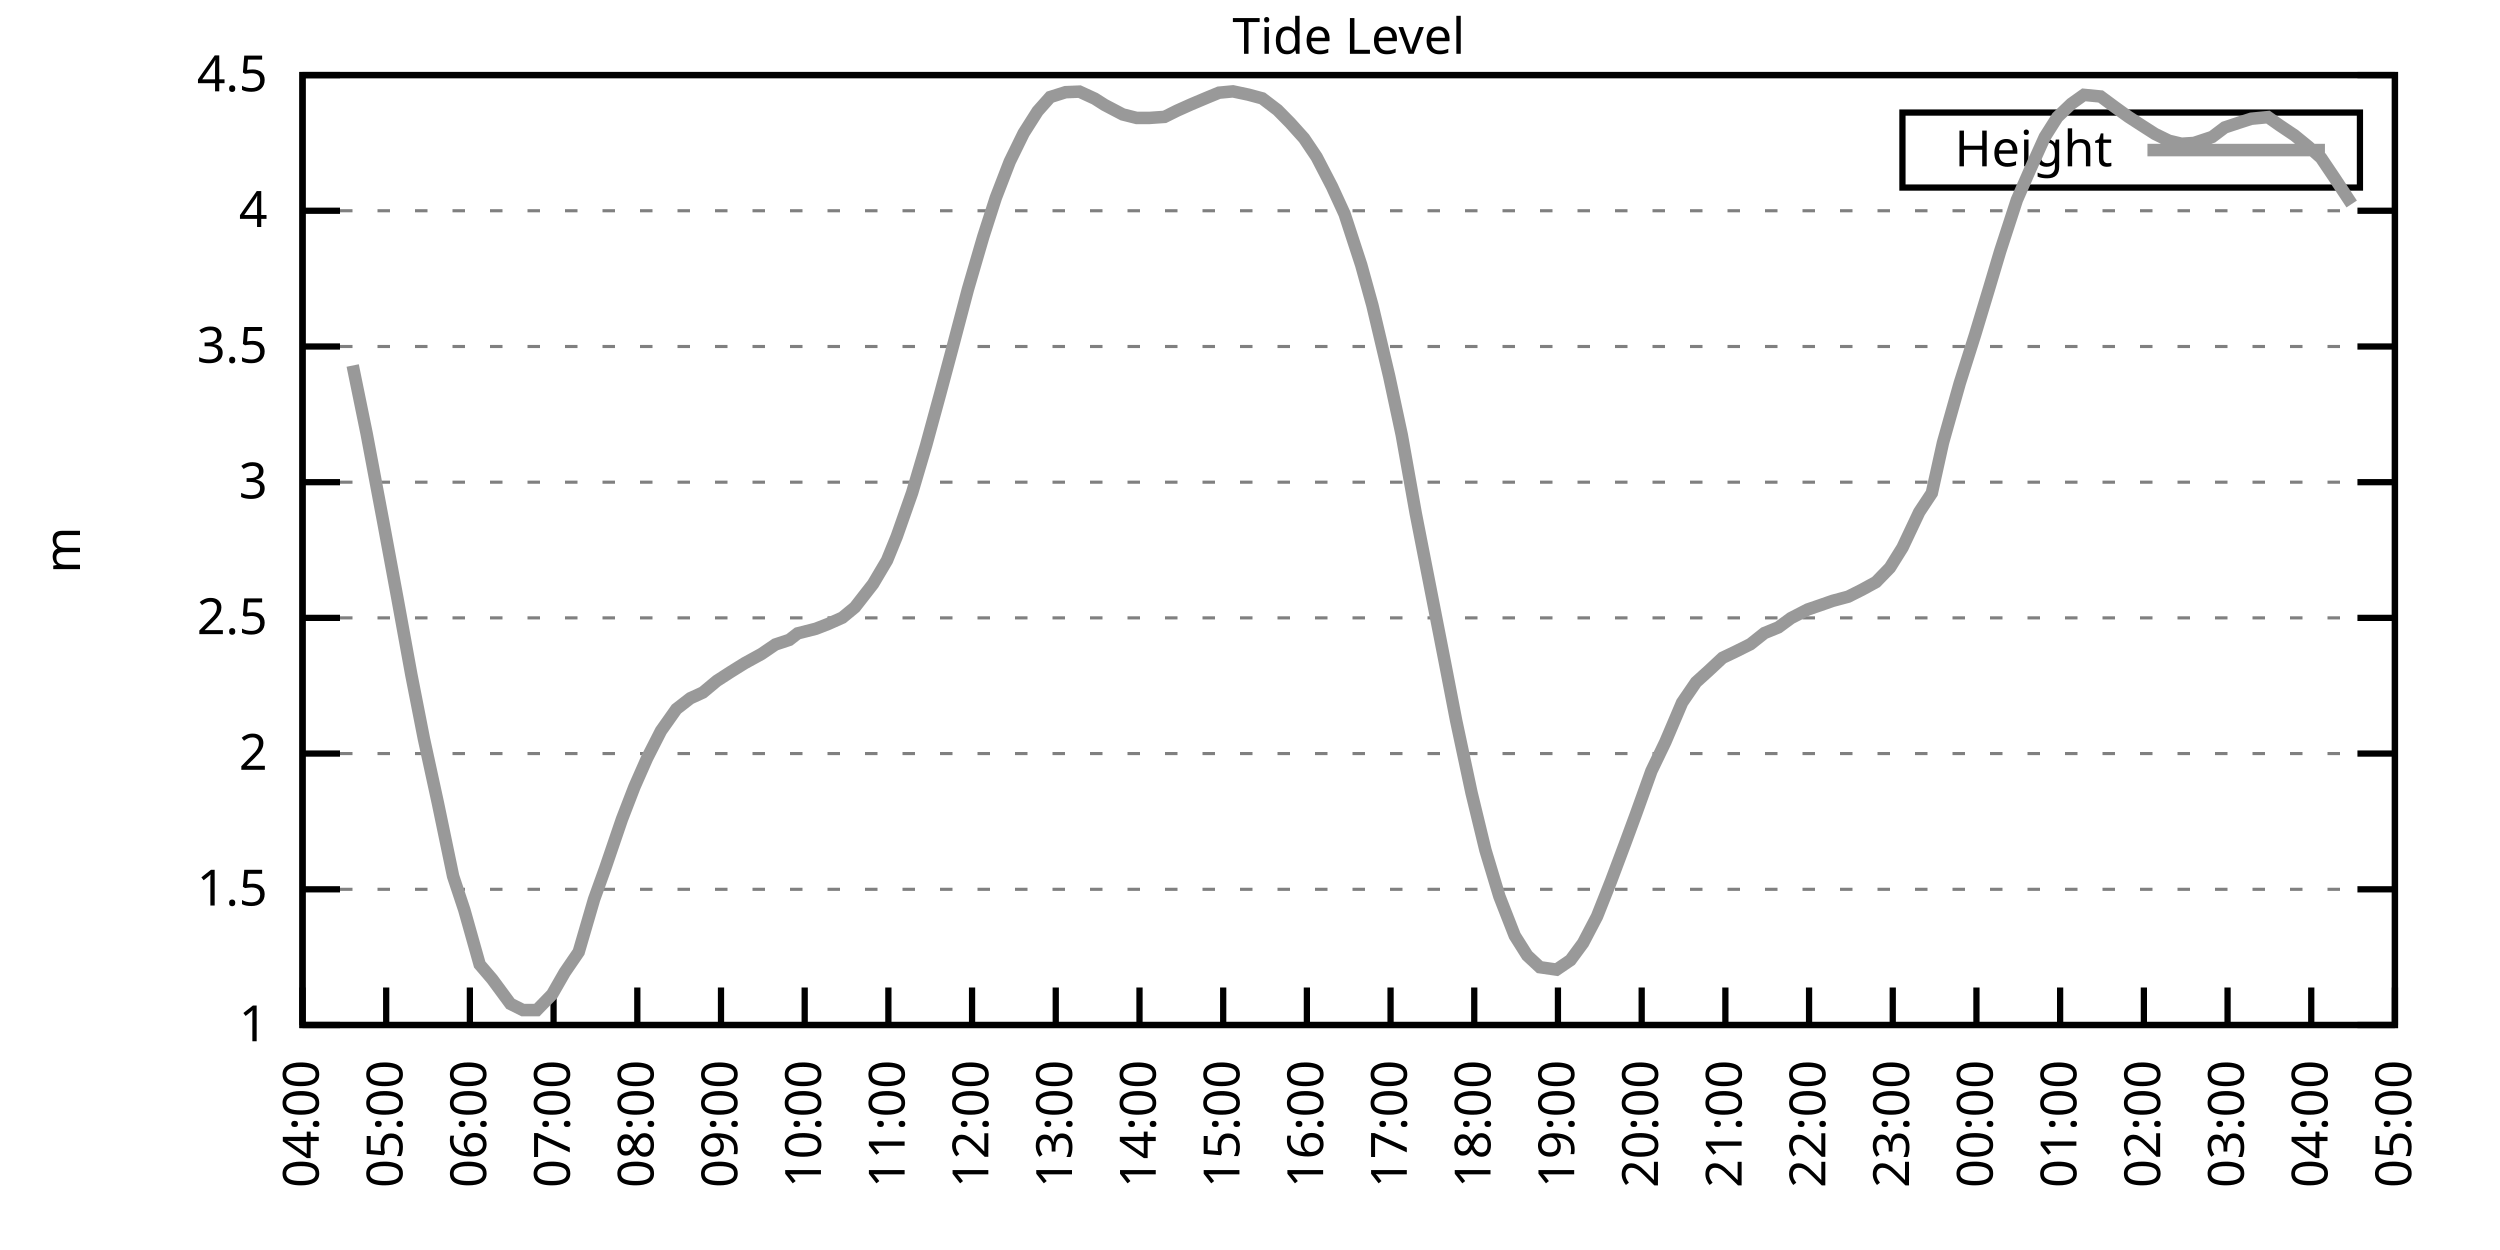
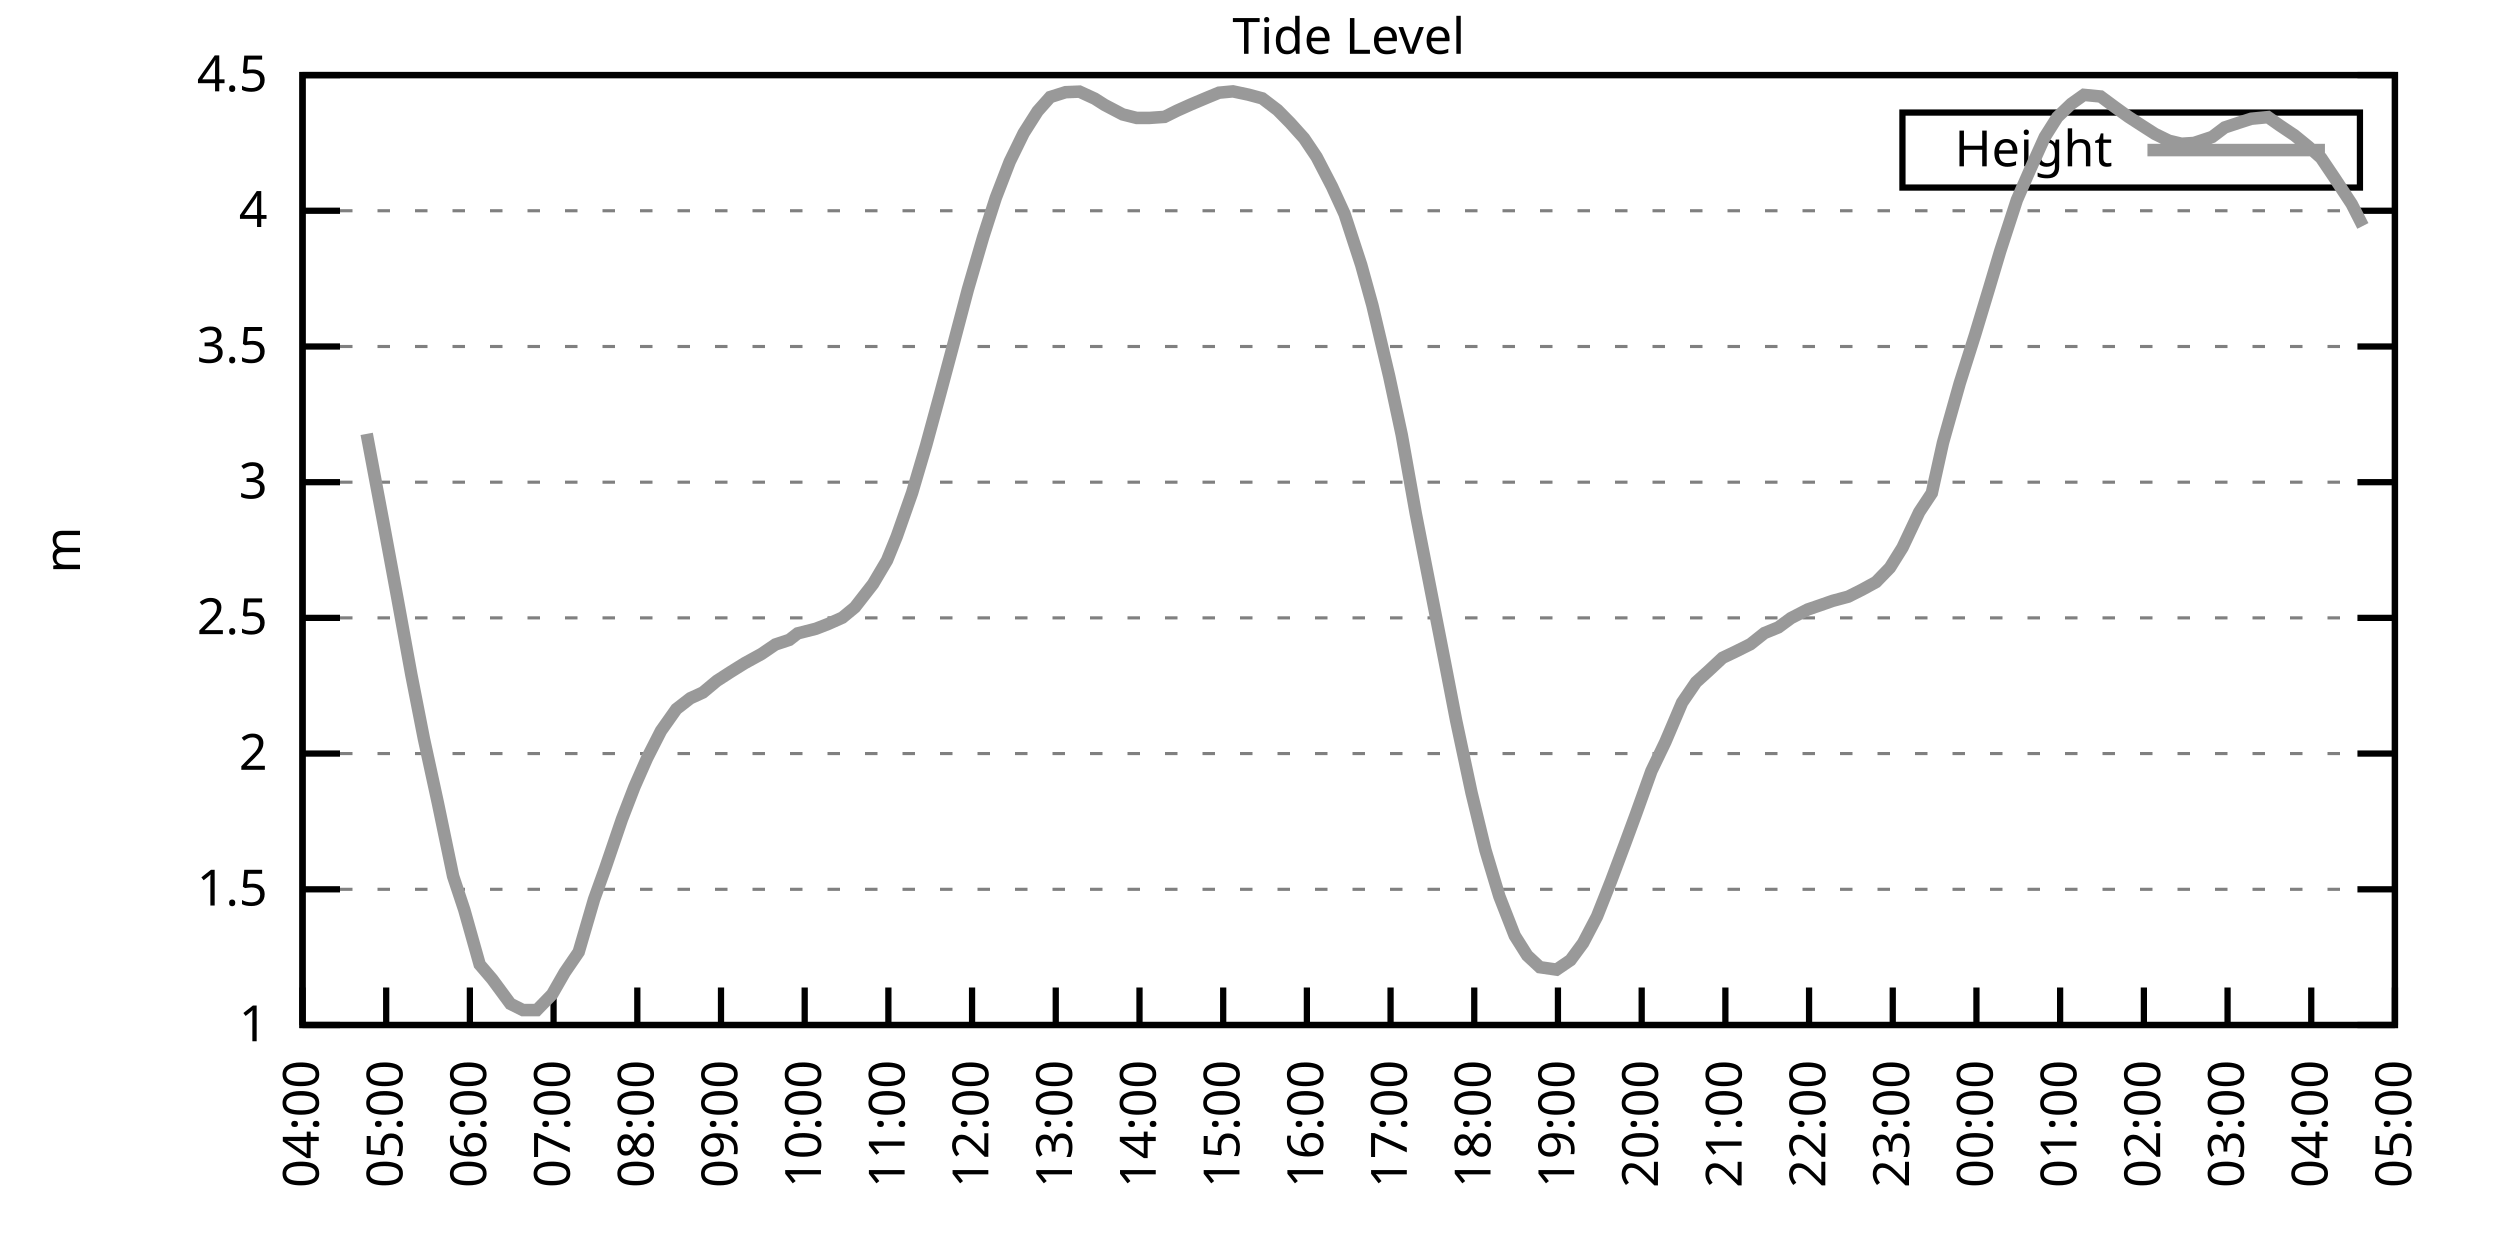
<svg xmlns="http://www.w3.org/2000/svg" xmlns:xlink="http://www.w3.org/1999/xlink" width="400" height="200" viewBox="0 0 400 200">
  <g id="gnuplot_canvas">
    <rect x="0" y="0" width="400" height="200" fill="none" />
    <defs>
      <circle id="gpDot" r="0.5" stroke-width="0.5" stroke="currentColor" />
      <path id="gpPt0" stroke-width="0.333" stroke="currentColor" d="M-1,0 h2 M0,-1 v2" />
      <path id="gpPt1" stroke-width="0.333" stroke="currentColor" d="M-1,-1 L1,1 M1,-1 L-1,1" />
      <path id="gpPt2" stroke-width="0.333" stroke="currentColor" d="M-1,0 L1,0 M0,-1 L0,1 M-1,-1 L1,1 M-1,1 L1,-1" />
      <rect id="gpPt3" stroke-width="0.333" stroke="currentColor" x="-1" y="-1" width="2" height="2" />
      <rect id="gpPt4" stroke-width="0.333" stroke="currentColor" fill="currentColor" x="-1" y="-1" width="2" height="2" />
      <circle id="gpPt5" stroke-width="0.333" stroke="currentColor" cx="0" cy="0" r="1" />
      <use xlink:href="#gpPt5" id="gpPt6" fill="currentColor" stroke="none" />
      <path id="gpPt7" stroke-width="0.333" stroke="currentColor" d="M0,-1.33 L-1.33,0.67 L1.33,0.67 z" />
      <use xlink:href="#gpPt7" id="gpPt8" fill="currentColor" stroke="none" />
      <use xlink:href="#gpPt7" id="gpPt9" stroke="currentColor" transform="rotate(180)" />
      <use xlink:href="#gpPt9" id="gpPt10" fill="currentColor" stroke="none" />
      <use xlink:href="#gpPt3" id="gpPt11" stroke="currentColor" transform="rotate(45)" />
      <use xlink:href="#gpPt11" id="gpPt12" fill="currentColor" stroke="none" />
      <path id="gpPt13" stroke-width="0.333" stroke="currentColor" d="M0,1.330 L1.265,0.411 L0.782,-1.067 L-0.782,-1.076 L-1.265,0.411 z" />
      <use xlink:href="#gpPt13" id="gpPt14" fill="currentColor" stroke="none" />
      <filter id="textbox" filterUnits="objectBoundingBox" x="0" y="0" height="1" width="1">
        <feFlood flood-color="white" flood-opacity="1" result="bgnd" />
        <feComposite in="SourceGraphic" in2="bgnd" operator="atop" />
      </filter>
      <filter id="greybox" filterUnits="objectBoundingBox" x="0" y="0" height="1" width="1">
        <feFlood flood-color="lightgrey" flood-opacity="1" result="grey" />
        <feComposite in="SourceGraphic" in2="grey" operator="atop" />
      </filter>
    </defs>
    <g fill="none" color="white" stroke="currentColor" stroke-width="1.00" stroke-linecap="butt" stroke-linejoin="miter">
</g>
    <g fill="none" color="black" stroke="currentColor" stroke-width="1.00" stroke-linecap="butt" stroke-linejoin="miter">
      <g stroke="none" shape-rendering="crispEdges">
        <polygon fill="rgb(255, 255, 255)" points="48.40,164.00 383.18,164.00 383.18,12.02 48.40,12.02 " />
      </g>
    </g>
    <g fill="none" color="black" stroke="currentColor" stroke-width="1.00" stroke-linecap="butt" stroke-linejoin="miter">
</g>
    <g fill="none" color="black" stroke="black" stroke-width="0.50" stroke-linecap="butt" stroke-linejoin="miter">
</g>
    <g fill="none" color="gray" stroke="currentColor" stroke-width="0.50" stroke-linecap="butt" stroke-linejoin="miter">
      <path stroke="gray" stroke-dasharray="2,4" class="gridline" d="M48.40,164.00 L383.19,164.00  " />
    </g>
    <g fill="none" color="gray" stroke="gray" stroke-width="1.00" stroke-linecap="butt" stroke-linejoin="miter">
</g>
    <g fill="none" color="black" stroke="currentColor" stroke-width="1.00" stroke-linecap="butt" stroke-linejoin="miter">
      <path stroke="black" d="M48.40,164.00 L54.40,164.00 M383.19,164.00 L377.19,164.00  " />
      <g transform="translate(42.80,166.60)" stroke="none" fill="black" font-family="Sans" font-size="8.00" text-anchor="end">
        <text>
          <tspan font-family="Sans"> 1</tspan>
        </text>
      </g>
    </g>
    <g fill="none" color="black" stroke="currentColor" stroke-width="1.00" stroke-linecap="butt" stroke-linejoin="miter">
</g>
    <g fill="none" color="black" stroke="black" stroke-width="0.50" stroke-linecap="butt" stroke-linejoin="miter">
</g>
    <g fill="none" color="gray" stroke="currentColor" stroke-width="0.50" stroke-linecap="butt" stroke-linejoin="miter">
      <path stroke="gray" stroke-dasharray="2,4" class="gridline" d="M48.40,142.29 L383.19,142.29  " />
    </g>
    <g fill="none" color="gray" stroke="gray" stroke-width="1.00" stroke-linecap="butt" stroke-linejoin="miter">
</g>
    <g fill="none" color="black" stroke="currentColor" stroke-width="1.00" stroke-linecap="butt" stroke-linejoin="miter">
      <path stroke="black" d="M48.40,142.29 L54.40,142.29 M383.19,142.29 L377.19,142.29  " />
      <g transform="translate(42.80,144.89)" stroke="none" fill="black" font-family="Sans" font-size="8.00" text-anchor="end">
        <text>
          <tspan font-family="Sans"> 1.5</tspan>
        </text>
      </g>
    </g>
    <g fill="none" color="black" stroke="currentColor" stroke-width="1.00" stroke-linecap="butt" stroke-linejoin="miter">
</g>
    <g fill="none" color="black" stroke="black" stroke-width="0.50" stroke-linecap="butt" stroke-linejoin="miter">
</g>
    <g fill="none" color="gray" stroke="currentColor" stroke-width="0.50" stroke-linecap="butt" stroke-linejoin="miter">
      <path stroke="gray" stroke-dasharray="2,4" class="gridline" d="M48.40,120.57 L383.19,120.57  " />
    </g>
    <g fill="none" color="gray" stroke="gray" stroke-width="1.00" stroke-linecap="butt" stroke-linejoin="miter">
</g>
    <g fill="none" color="black" stroke="currentColor" stroke-width="1.00" stroke-linecap="butt" stroke-linejoin="miter">
      <path stroke="black" d="M48.40,120.57 L54.40,120.57 M383.19,120.57 L377.19,120.57  " />
      <g transform="translate(42.80,123.17)" stroke="none" fill="black" font-family="Sans" font-size="8.00" text-anchor="end">
        <text>
          <tspan font-family="Sans"> 2</tspan>
        </text>
      </g>
    </g>
    <g fill="none" color="black" stroke="currentColor" stroke-width="1.00" stroke-linecap="butt" stroke-linejoin="miter">
</g>
    <g fill="none" color="black" stroke="black" stroke-width="0.50" stroke-linecap="butt" stroke-linejoin="miter">
</g>
    <g fill="none" color="gray" stroke="currentColor" stroke-width="0.50" stroke-linecap="butt" stroke-linejoin="miter">
      <path stroke="gray" stroke-dasharray="2,4" class="gridline" d="M48.40,98.86 L383.19,98.86  " />
    </g>
    <g fill="none" color="gray" stroke="gray" stroke-width="1.00" stroke-linecap="butt" stroke-linejoin="miter">
</g>
    <g fill="none" color="black" stroke="currentColor" stroke-width="1.00" stroke-linecap="butt" stroke-linejoin="miter">
      <path stroke="black" d="M48.40,98.86 L54.40,98.86 M383.19,98.86 L377.19,98.86  " />
      <g transform="translate(42.80,101.46)" stroke="none" fill="black" font-family="Sans" font-size="8.00" text-anchor="end">
        <text>
          <tspan font-family="Sans"> 2.5</tspan>
        </text>
      </g>
    </g>
    <g fill="none" color="black" stroke="currentColor" stroke-width="1.00" stroke-linecap="butt" stroke-linejoin="miter">
</g>
    <g fill="none" color="black" stroke="black" stroke-width="0.50" stroke-linecap="butt" stroke-linejoin="miter">
</g>
    <g fill="none" color="gray" stroke="currentColor" stroke-width="0.50" stroke-linecap="butt" stroke-linejoin="miter">
      <path stroke="gray" stroke-dasharray="2,4" class="gridline" d="M48.40,77.15 L383.19,77.15  " />
    </g>
    <g fill="none" color="gray" stroke="gray" stroke-width="1.00" stroke-linecap="butt" stroke-linejoin="miter">
</g>
    <g fill="none" color="black" stroke="currentColor" stroke-width="1.00" stroke-linecap="butt" stroke-linejoin="miter">
      <path stroke="black" d="M48.40,77.15 L54.40,77.15 M383.19,77.15 L377.19,77.15  " />
      <g transform="translate(42.80,79.75)" stroke="none" fill="black" font-family="Sans" font-size="8.00" text-anchor="end">
        <text>
          <tspan font-family="Sans"> 3</tspan>
        </text>
      </g>
    </g>
    <g fill="none" color="black" stroke="currentColor" stroke-width="1.00" stroke-linecap="butt" stroke-linejoin="miter">
</g>
    <g fill="none" color="black" stroke="black" stroke-width="0.50" stroke-linecap="butt" stroke-linejoin="miter">
</g>
    <g fill="none" color="gray" stroke="currentColor" stroke-width="0.50" stroke-linecap="butt" stroke-linejoin="miter">
      <path stroke="gray" stroke-dasharray="2,4" class="gridline" d="M48.40,55.44 L383.19,55.44  " />
    </g>
    <g fill="none" color="gray" stroke="gray" stroke-width="1.00" stroke-linecap="butt" stroke-linejoin="miter">
</g>
    <g fill="none" color="black" stroke="currentColor" stroke-width="1.00" stroke-linecap="butt" stroke-linejoin="miter">
      <path stroke="black" d="M48.40,55.44 L54.40,55.44 M383.19,55.44 L377.19,55.44  " />
      <g transform="translate(42.80,58.04)" stroke="none" fill="black" font-family="Sans" font-size="8.00" text-anchor="end">
        <text>
          <tspan font-family="Sans"> 3.5</tspan>
        </text>
      </g>
    </g>
    <g fill="none" color="black" stroke="currentColor" stroke-width="1.00" stroke-linecap="butt" stroke-linejoin="miter">
</g>
    <g fill="none" color="black" stroke="black" stroke-width="0.50" stroke-linecap="butt" stroke-linejoin="miter">
</g>
    <g fill="none" color="gray" stroke="currentColor" stroke-width="0.50" stroke-linecap="butt" stroke-linejoin="miter">
      <path stroke="gray" stroke-dasharray="2,4" class="gridline" d="M48.40,33.72 L383.19,33.72  " />
    </g>
    <g fill="none" color="gray" stroke="gray" stroke-width="1.00" stroke-linecap="butt" stroke-linejoin="miter">
</g>
    <g fill="none" color="black" stroke="currentColor" stroke-width="1.00" stroke-linecap="butt" stroke-linejoin="miter">
      <path stroke="black" d="M48.40,33.72 L54.40,33.72 M383.19,33.72 L377.19,33.72  " />
      <g transform="translate(42.80,36.32)" stroke="none" fill="black" font-family="Sans" font-size="8.00" text-anchor="end">
        <text>
          <tspan font-family="Sans"> 4</tspan>
        </text>
      </g>
    </g>
    <g fill="none" color="black" stroke="currentColor" stroke-width="1.00" stroke-linecap="butt" stroke-linejoin="miter">
</g>
    <g fill="none" color="black" stroke="black" stroke-width="0.50" stroke-linecap="butt" stroke-linejoin="miter">
</g>
    <g fill="none" color="gray" stroke="currentColor" stroke-width="0.50" stroke-linecap="butt" stroke-linejoin="miter">
      <path stroke="gray" stroke-dasharray="2,4" class="gridline" d="M48.40,12.01 L383.19,12.01  " />
    </g>
    <g fill="none" color="gray" stroke="gray" stroke-width="1.00" stroke-linecap="butt" stroke-linejoin="miter">
</g>
    <g fill="none" color="black" stroke="currentColor" stroke-width="1.00" stroke-linecap="butt" stroke-linejoin="miter">
      <path stroke="black" d="M48.40,12.01 L54.40,12.01 M383.19,12.01 L377.19,12.01  " />
      <g transform="translate(42.80,14.61)" stroke="none" fill="black" font-family="Sans" font-size="8.00" text-anchor="end">
        <text>
          <tspan font-family="Sans"> 4.5</tspan>
        </text>
      </g>
    </g>
    <g fill="none" color="black" stroke="currentColor" stroke-width="1.00" stroke-linecap="butt" stroke-linejoin="miter">
      <path stroke="black" d="M48.40,164.00 L48.40,158.00  " />
      <g transform="translate(51.00,169.60) rotate(270.00)" stroke="none" fill="black" font-family="Sans" font-size="8.00" text-anchor="end">
        <text>
          <tspan font-family="Sans">04:00</tspan>
        </text>
      </g>
    </g>
    <g fill="none" color="black" stroke="currentColor" stroke-width="1.00" stroke-linecap="butt" stroke-linejoin="miter">
      <path stroke="black" d="M61.79,164.00 L61.79,158.00  " />
      <g transform="translate(64.39,169.60) rotate(270.00)" stroke="none" fill="black" font-family="Sans" font-size="8.00" text-anchor="end">
        <text>
          <tspan font-family="Sans">05:00</tspan>
        </text>
      </g>
    </g>
    <g fill="none" color="black" stroke="currentColor" stroke-width="1.00" stroke-linecap="butt" stroke-linejoin="miter">
      <path stroke="black" d="M75.18,164.00 L75.18,158.00  " />
      <g transform="translate(77.78,169.60) rotate(270.00)" stroke="none" fill="black" font-family="Sans" font-size="8.00" text-anchor="end">
        <text>
          <tspan font-family="Sans">06:00</tspan>
        </text>
      </g>
    </g>
    <g fill="none" color="black" stroke="currentColor" stroke-width="1.00" stroke-linecap="butt" stroke-linejoin="miter">
      <path stroke="black" d="M88.57,164.00 L88.57,158.00  " />
      <g transform="translate(91.17,169.60) rotate(270.00)" stroke="none" fill="black" font-family="Sans" font-size="8.00" text-anchor="end">
        <text>
          <tspan font-family="Sans">07:00</tspan>
        </text>
      </g>
    </g>
    <g fill="none" color="black" stroke="currentColor" stroke-width="1.00" stroke-linecap="butt" stroke-linejoin="miter">
      <path stroke="black" d="M101.97,164.00 L101.97,158.00  " />
      <g transform="translate(104.57,169.60) rotate(270.00)" stroke="none" fill="black" font-family="Sans" font-size="8.00" text-anchor="end">
        <text>
          <tspan font-family="Sans">08:00</tspan>
        </text>
      </g>
    </g>
    <g fill="none" color="black" stroke="currentColor" stroke-width="1.00" stroke-linecap="butt" stroke-linejoin="miter">
      <path stroke="black" d="M115.36,164.00 L115.36,158.00  " />
      <g transform="translate(117.96,169.60) rotate(270.00)" stroke="none" fill="black" font-family="Sans" font-size="8.00" text-anchor="end">
        <text>
          <tspan font-family="Sans">09:00</tspan>
        </text>
      </g>
    </g>
    <g fill="none" color="black" stroke="currentColor" stroke-width="1.00" stroke-linecap="butt" stroke-linejoin="miter">
      <path stroke="black" d="M128.75,164.00 L128.75,158.00  " />
      <g transform="translate(131.35,169.60) rotate(270.00)" stroke="none" fill="black" font-family="Sans" font-size="8.00" text-anchor="end">
        <text>
          <tspan font-family="Sans">10:00</tspan>
        </text>
      </g>
    </g>
    <g fill="none" color="black" stroke="currentColor" stroke-width="1.00" stroke-linecap="butt" stroke-linejoin="miter">
      <path stroke="black" d="M142.14,164.00 L142.14,158.00  " />
      <g transform="translate(144.74,169.60) rotate(270.00)" stroke="none" fill="black" font-family="Sans" font-size="8.00" text-anchor="end">
        <text>
          <tspan font-family="Sans">11:00</tspan>
        </text>
      </g>
    </g>
    <g fill="none" color="black" stroke="currentColor" stroke-width="1.00" stroke-linecap="butt" stroke-linejoin="miter">
      <path stroke="black" d="M155.53,164.00 L155.53,158.00  " />
      <g transform="translate(158.13,169.60) rotate(270.00)" stroke="none" fill="black" font-family="Sans" font-size="8.00" text-anchor="end">
        <text>
          <tspan font-family="Sans">12:00</tspan>
        </text>
      </g>
    </g>
    <g fill="none" color="black" stroke="currentColor" stroke-width="1.00" stroke-linecap="butt" stroke-linejoin="miter">
      <path stroke="black" d="M168.92,164.00 L168.92,158.00  " />
      <g transform="translate(171.52,169.60) rotate(270.00)" stroke="none" fill="black" font-family="Sans" font-size="8.00" text-anchor="end">
        <text>
          <tspan font-family="Sans">13:00</tspan>
        </text>
      </g>
    </g>
    <g fill="none" color="black" stroke="currentColor" stroke-width="1.00" stroke-linecap="butt" stroke-linejoin="miter">
      <path stroke="black" d="M182.32,164.00 L182.32,158.00  " />
      <g transform="translate(184.92,169.60) rotate(270.00)" stroke="none" fill="black" font-family="Sans" font-size="8.00" text-anchor="end">
        <text>
          <tspan font-family="Sans">14:00</tspan>
        </text>
      </g>
    </g>
    <g fill="none" color="black" stroke="currentColor" stroke-width="1.00" stroke-linecap="butt" stroke-linejoin="miter">
      <path stroke="black" d="M195.71,164.00 L195.71,158.00  " />
      <g transform="translate(198.31,169.60) rotate(270.00)" stroke="none" fill="black" font-family="Sans" font-size="8.00" text-anchor="end">
        <text>
          <tspan font-family="Sans">15:00</tspan>
        </text>
      </g>
    </g>
    <g fill="none" color="black" stroke="currentColor" stroke-width="1.00" stroke-linecap="butt" stroke-linejoin="miter">
      <path stroke="black" d="M209.10,164.00 L209.10,158.00  " />
      <g transform="translate(211.70,169.60) rotate(270.00)" stroke="none" fill="black" font-family="Sans" font-size="8.00" text-anchor="end">
        <text>
          <tspan font-family="Sans">16:00</tspan>
        </text>
      </g>
    </g>
    <g fill="none" color="black" stroke="currentColor" stroke-width="1.00" stroke-linecap="butt" stroke-linejoin="miter">
      <path stroke="black" d="M222.49,164.00 L222.49,158.00  " />
      <g transform="translate(225.09,169.60) rotate(270.00)" stroke="none" fill="black" font-family="Sans" font-size="8.00" text-anchor="end">
        <text>
          <tspan font-family="Sans">17:00</tspan>
        </text>
      </g>
    </g>
    <g fill="none" color="black" stroke="currentColor" stroke-width="1.00" stroke-linecap="butt" stroke-linejoin="miter">
      <path stroke="black" d="M235.88,164.00 L235.88,158.00  " />
      <g transform="translate(238.48,169.60) rotate(270.00)" stroke="none" fill="black" font-family="Sans" font-size="8.00" text-anchor="end">
        <text>
          <tspan font-family="Sans">18:00</tspan>
        </text>
      </g>
    </g>
    <g fill="none" color="black" stroke="currentColor" stroke-width="1.00" stroke-linecap="butt" stroke-linejoin="miter">
      <path stroke="black" d="M249.27,164.00 L249.27,158.00  " />
      <g transform="translate(251.87,169.60) rotate(270.00)" stroke="none" fill="black" font-family="Sans" font-size="8.00" text-anchor="end">
        <text>
          <tspan font-family="Sans">19:00</tspan>
        </text>
      </g>
    </g>
    <g fill="none" color="black" stroke="currentColor" stroke-width="1.00" stroke-linecap="butt" stroke-linejoin="miter">
      <path stroke="black" d="M262.67,164.00 L262.67,158.00  " />
      <g transform="translate(265.27,169.60) rotate(270.00)" stroke="none" fill="black" font-family="Sans" font-size="8.00" text-anchor="end">
        <text>
          <tspan font-family="Sans">20:00</tspan>
        </text>
      </g>
    </g>
    <g fill="none" color="black" stroke="currentColor" stroke-width="1.00" stroke-linecap="butt" stroke-linejoin="miter">
      <path stroke="black" d="M276.06,164.00 L276.06,158.00  " />
      <g transform="translate(278.66,169.60) rotate(270.00)" stroke="none" fill="black" font-family="Sans" font-size="8.00" text-anchor="end">
        <text>
          <tspan font-family="Sans">21:00</tspan>
        </text>
      </g>
    </g>
    <g fill="none" color="black" stroke="currentColor" stroke-width="1.00" stroke-linecap="butt" stroke-linejoin="miter">
      <path stroke="black" d="M289.45,164.00 L289.45,158.00  " />
      <g transform="translate(292.05,169.60) rotate(270.00)" stroke="none" fill="black" font-family="Sans" font-size="8.00" text-anchor="end">
        <text>
          <tspan font-family="Sans">22:00</tspan>
        </text>
      </g>
    </g>
    <g fill="none" color="black" stroke="currentColor" stroke-width="1.00" stroke-linecap="butt" stroke-linejoin="miter">
      <path stroke="black" d="M302.84,164.00 L302.84,158.00  " />
      <g transform="translate(305.44,169.60) rotate(270.00)" stroke="none" fill="black" font-family="Sans" font-size="8.00" text-anchor="end">
        <text>
          <tspan font-family="Sans">23:00</tspan>
        </text>
      </g>
    </g>
    <g fill="none" color="black" stroke="currentColor" stroke-width="1.00" stroke-linecap="butt" stroke-linejoin="miter">
      <path stroke="black" d="M316.23,164.00 L316.23,158.00  " />
      <g transform="translate(318.83,169.60) rotate(270.00)" stroke="none" fill="black" font-family="Sans" font-size="8.00" text-anchor="end">
        <text>
          <tspan font-family="Sans">00:00</tspan>
        </text>
      </g>
    </g>
    <g fill="none" color="black" stroke="currentColor" stroke-width="1.00" stroke-linecap="butt" stroke-linejoin="miter">
      <path stroke="black" d="M329.62,164.00 L329.62,158.00  " />
      <g transform="translate(332.22,169.60) rotate(270.00)" stroke="none" fill="black" font-family="Sans" font-size="8.00" text-anchor="end">
        <text>
          <tspan font-family="Sans">01:00</tspan>
        </text>
      </g>
    </g>
    <g fill="none" color="black" stroke="currentColor" stroke-width="1.00" stroke-linecap="butt" stroke-linejoin="miter">
      <path stroke="black" d="M343.02,164.00 L343.02,158.00  " />
      <g transform="translate(345.62,169.60) rotate(270.00)" stroke="none" fill="black" font-family="Sans" font-size="8.00" text-anchor="end">
        <text>
          <tspan font-family="Sans">02:00</tspan>
        </text>
      </g>
    </g>
    <g fill="none" color="black" stroke="currentColor" stroke-width="1.00" stroke-linecap="butt" stroke-linejoin="miter">
      <path stroke="black" d="M356.41,164.00 L356.41,158.00  " />
      <g transform="translate(359.01,169.60) rotate(270.00)" stroke="none" fill="black" font-family="Sans" font-size="8.00" text-anchor="end">
        <text>
          <tspan font-family="Sans">03:00</tspan>
        </text>
      </g>
    </g>
    <g fill="none" color="black" stroke="currentColor" stroke-width="1.00" stroke-linecap="butt" stroke-linejoin="miter">
      <path stroke="black" d="M369.80,164.00 L369.80,158.00  " />
      <g transform="translate(372.40,169.60) rotate(270.00)" stroke="none" fill="black" font-family="Sans" font-size="8.00" text-anchor="end">
        <text>
          <tspan font-family="Sans">04:00</tspan>
        </text>
      </g>
    </g>
    <g fill="none" color="black" stroke="currentColor" stroke-width="1.00" stroke-linecap="butt" stroke-linejoin="miter">
      <path stroke="black" d="M383.19,164.00 L383.19,158.00  " />
      <g transform="translate(385.79,169.60) rotate(270.00)" stroke="none" fill="black" font-family="Sans" font-size="8.00" text-anchor="end">
        <text>
          <tspan font-family="Sans">05:00</tspan>
        </text>
      </g>
    </g>
    <g fill="none" color="black" stroke="currentColor" stroke-width="1.00" stroke-linecap="butt" stroke-linejoin="miter">
</g>
    <g fill="none" color="black" stroke="currentColor" stroke-width="1.00" stroke-linecap="butt" stroke-linejoin="miter">
      <path stroke="black" d="M48.40,12.01 L48.40,164.00 L383.19,164.00 L383.19,12.01 L48.40,12.01 Z  " />
    </g>
    <g fill="none" color="black" stroke="currentColor" stroke-width="1.00" stroke-linecap="butt" stroke-linejoin="miter">
</g>
    <g fill="none" color="black" stroke="currentColor" stroke-width="1.00" stroke-linecap="butt" stroke-linejoin="miter">
      <path stroke="black" d="M304.39,30.01 L304.39,18.01 L377.59,18.01 L377.59,30.01 L304.39,30.01 Z  " />
    </g>
    <g id="Tide_level_plot_1">
      <g fill="none" color="white" stroke="black" stroke-width="2.00" stroke-linecap="butt" stroke-linejoin="miter">
</g>
      <g fill="none" color="black" stroke="currentColor" stroke-width="2.00" stroke-linecap="butt" stroke-linejoin="miter">
        <g transform="translate(337.99,26.61)" stroke="none" fill="black" font-family="Sans" font-size="8.00" text-anchor="end">
          <text>
            <tspan font-family="Sans">Height</tspan>
          </text>
        </g>
      </g>
      <g fill="none" color="black" stroke="currentColor" stroke-width="2.00" stroke-linecap="butt" stroke-linejoin="miter">
-         <path stroke="rgb(153, 153, 153)" d="M343.59,24.01 L371.99,24.01 M56.43,58.48 L58.67,69.42 L61.35,83.66 L63.58,95.69 L65.81,107.94 L67.82,118.19   L70.05,128.43 L72.50,140.20 L74.29,145.59 L76.75,154.32 L78.75,156.66 L81.66,160.61 L83.66,161.61 L85.90,161.61   L88.35,159.09 L90.36,155.58 L92.59,152.32 L95.05,143.89 L96.83,138.94 L99.51,131.08 L101.52,125.87 L103.53,121.31   L105.76,116.93 L108.22,113.45 L110.45,111.72 L112.46,110.80 L114.69,108.94 L116.92,107.50 L119.15,106.11 L121.83,104.64   L124.06,103.12 L126.29,102.38 L127.63,101.34 L130.54,100.60 L132.54,99.82 L134.78,98.82 L136.78,97.17 L139.69,93.43   L141.92,89.66 L143.48,85.83 L145.94,78.84 L148.17,71.29 L150.40,63.12 L152.41,55.61 L154.86,46.32 L157.32,37.89   L159.33,31.64 L161.56,25.86 L163.79,21.30 L166.02,17.79 L168.03,15.53 L170.49,14.75 L172.72,14.66 L175.17,15.79   L176.74,16.79 L179.64,18.31 L181.87,18.87 L183.88,18.87 L186.33,18.70 L188.34,17.70 L190.57,16.70 L193.03,15.66   L195.04,14.83 L197.27,14.62 L199.73,15.14 L201.96,15.74 L204.41,17.61 L206.42,19.65 L208.65,22.13 L210.66,25.12   L213.12,29.86 L215.13,34.24 L217.80,42.41 L219.59,48.88 L222.27,60.21 L224.28,69.59 L226.51,82.10 L227.18,85.53   L231.20,106.07 L232.98,115.28 L235.44,126.83 L237.67,136.03 L239.90,143.42 L242.36,149.71 L244.36,152.88 L246.37,154.75   L249.05,155.14 L251.28,153.62 L253.29,150.89 L255.52,146.63 L257.76,140.98 L259.99,135.04 L261.77,130.21 L264.23,123.35   L266.46,118.71 L269.14,112.41 L271.37,109.15 L273.38,107.33 L275.61,105.25 L277.62,104.29 L280.07,103.07 L282.31,101.29   L284.54,100.38 L286.55,98.90 L289.23,97.52 L291.01,96.91 L293.24,96.13 L295.70,95.47 L297.93,94.35 L300.16,93.13   L302.39,90.83 L304.40,87.61 L307.08,81.93 L309.09,78.89 L310.88,70.81 L313.55,61.34 L316.01,53.57 L318.24,46.19   L320.03,40.19 L322.70,31.99 L324.71,27.38 L327.17,21.91 L329.18,18.74 L331.41,16.61 L333.42,15.18 L336.10,15.44   L338.33,17.09 L340.56,18.70 L342.57,20.00 L344.80,21.43 L347.03,22.52 L349.04,23.00 L351.05,22.87 L353.95,21.91   L355.96,20.39 L358.19,19.65 L360.20,19.00 L362.88,18.74 L364.66,20.00 L367.12,21.65 L369.35,23.47 L371.36,25.25   L373.59,28.56 L376.27,32.64  " />
+         <path stroke="rgb(153, 153, 153)" d="M343.59,24.01 L371.99,24.01 M58.67,69.42 L61.35,83.66 L63.58,95.69 L65.81,107.94 L67.82,118.19 L70.05,128.43   L72.50,140.20 L74.29,145.59 L76.75,154.32 L78.75,156.66 L81.66,160.61 L83.66,161.61 L85.90,161.61 L88.35,159.09   L90.36,155.58 L92.59,152.32 L95.05,143.89 L96.83,138.94 L99.51,131.08 L101.52,125.87 L103.53,121.31 L105.76,116.93   L108.22,113.45 L110.45,111.72 L112.46,110.80 L114.69,108.94 L116.92,107.50 L119.15,106.11 L121.83,104.64 L124.06,103.12   L126.29,102.38 L127.63,101.34 L130.54,100.60 L132.54,99.82 L134.78,98.82 L136.78,97.17 L139.69,93.43 L141.92,89.66   L143.48,85.83 L145.94,78.84 L148.17,71.29 L150.40,63.12 L152.41,55.61 L154.86,46.32 L157.32,37.89 L159.33,31.64   L161.56,25.86 L163.79,21.30 L166.02,17.79 L168.03,15.53 L170.49,14.75 L172.72,14.66 L175.17,15.79 L176.74,16.79   L179.64,18.31 L181.87,18.87 L183.88,18.87 L186.33,18.70 L188.34,17.70 L190.57,16.70 L193.03,15.66 L195.04,14.83   L197.27,14.62 L199.73,15.14 L201.96,15.74 L204.41,17.61 L206.42,19.65 L208.65,22.13 L210.66,25.12 L213.12,29.86   L215.13,34.24 L217.80,42.41 L219.59,48.88 L222.27,60.21 L224.28,69.59 L226.51,82.10 L227.18,85.53 L231.20,106.07   L232.98,115.28 L235.44,126.83 L237.67,136.03 L239.90,143.42 L242.36,149.71 L244.36,152.88 L246.37,154.75 L249.05,155.14   L251.28,153.62 L253.29,150.89 L255.52,146.63 L257.76,140.98 L259.99,135.04 L261.77,130.21 L264.23,123.35 L266.46,118.71   L269.14,112.41 L271.37,109.15 L273.38,107.33 L275.61,105.25 L277.62,104.29 L280.07,103.07 L282.31,101.29 L284.54,100.38   L286.55,98.90 L289.23,97.52 L291.01,96.91 L293.24,96.13 L295.70,95.47 L297.93,94.35 L300.16,93.13 L302.39,90.83   L304.40,87.61 L307.08,81.93 L309.09,78.89 L310.88,70.81 L313.55,61.34 L316.01,53.57 L318.24,46.19 L320.03,40.19   L322.70,31.99 L324.71,27.38 L327.17,21.91 L329.18,18.74 L331.41,16.61 L333.42,15.18 L336.10,15.44 L338.33,17.09   L340.56,18.70 L342.57,20.00 L344.80,21.43 L347.03,22.52 L349.04,23.00 L351.05,22.87 L353.95,21.91 L355.96,20.39   L358.19,19.65 L360.20,19.00 L362.88,18.74 L364.66,20.00 L367.12,21.65 L369.35,23.47 L371.36,25.25 L373.59,28.56   L376.27,32.64 L378.06,36.15  " />
      </g>
    </g>
    <g fill="none" color="black" stroke="currentColor" stroke-width="2.00" stroke-linecap="butt" stroke-linejoin="miter">
</g>
    <g fill="none" color="black" stroke="black" stroke-width="1.00" stroke-linecap="butt" stroke-linejoin="miter">
</g>
    <g fill="none" color="black" stroke="currentColor" stroke-width="1.00" stroke-linecap="butt" stroke-linejoin="miter">
      <path stroke="black" d="M48.40,12.01 L48.40,164.00 L383.19,164.00 L383.19,12.01 L48.40,12.01 Z  " />
      <g transform="translate(12.80,88.01) rotate(270.00)" stroke="none" fill="black" font-family="Sans" font-size="8.00" text-anchor="middle">
        <text>
          <tspan font-family="Sans">m</tspan>
        </text>
      </g>
    </g>
    <g fill="none" color="black" stroke="currentColor" stroke-width="1.00" stroke-linecap="butt" stroke-linejoin="miter">
</g>
    <g fill="none" color="black" stroke="currentColor" stroke-width="1.00" stroke-linecap="butt" stroke-linejoin="miter">
      <g transform="translate(215.79,8.61)" stroke="none" fill="black" font-family="Sans" font-size="8.00" text-anchor="middle">
        <text>
          <tspan font-family="Sans">Tide Level</tspan>
        </text>
      </g>
    </g>
    <g fill="none" color="black" stroke="currentColor" stroke-width="1.00" stroke-linecap="butt" stroke-linejoin="miter">
</g>
  </g>
</svg>
